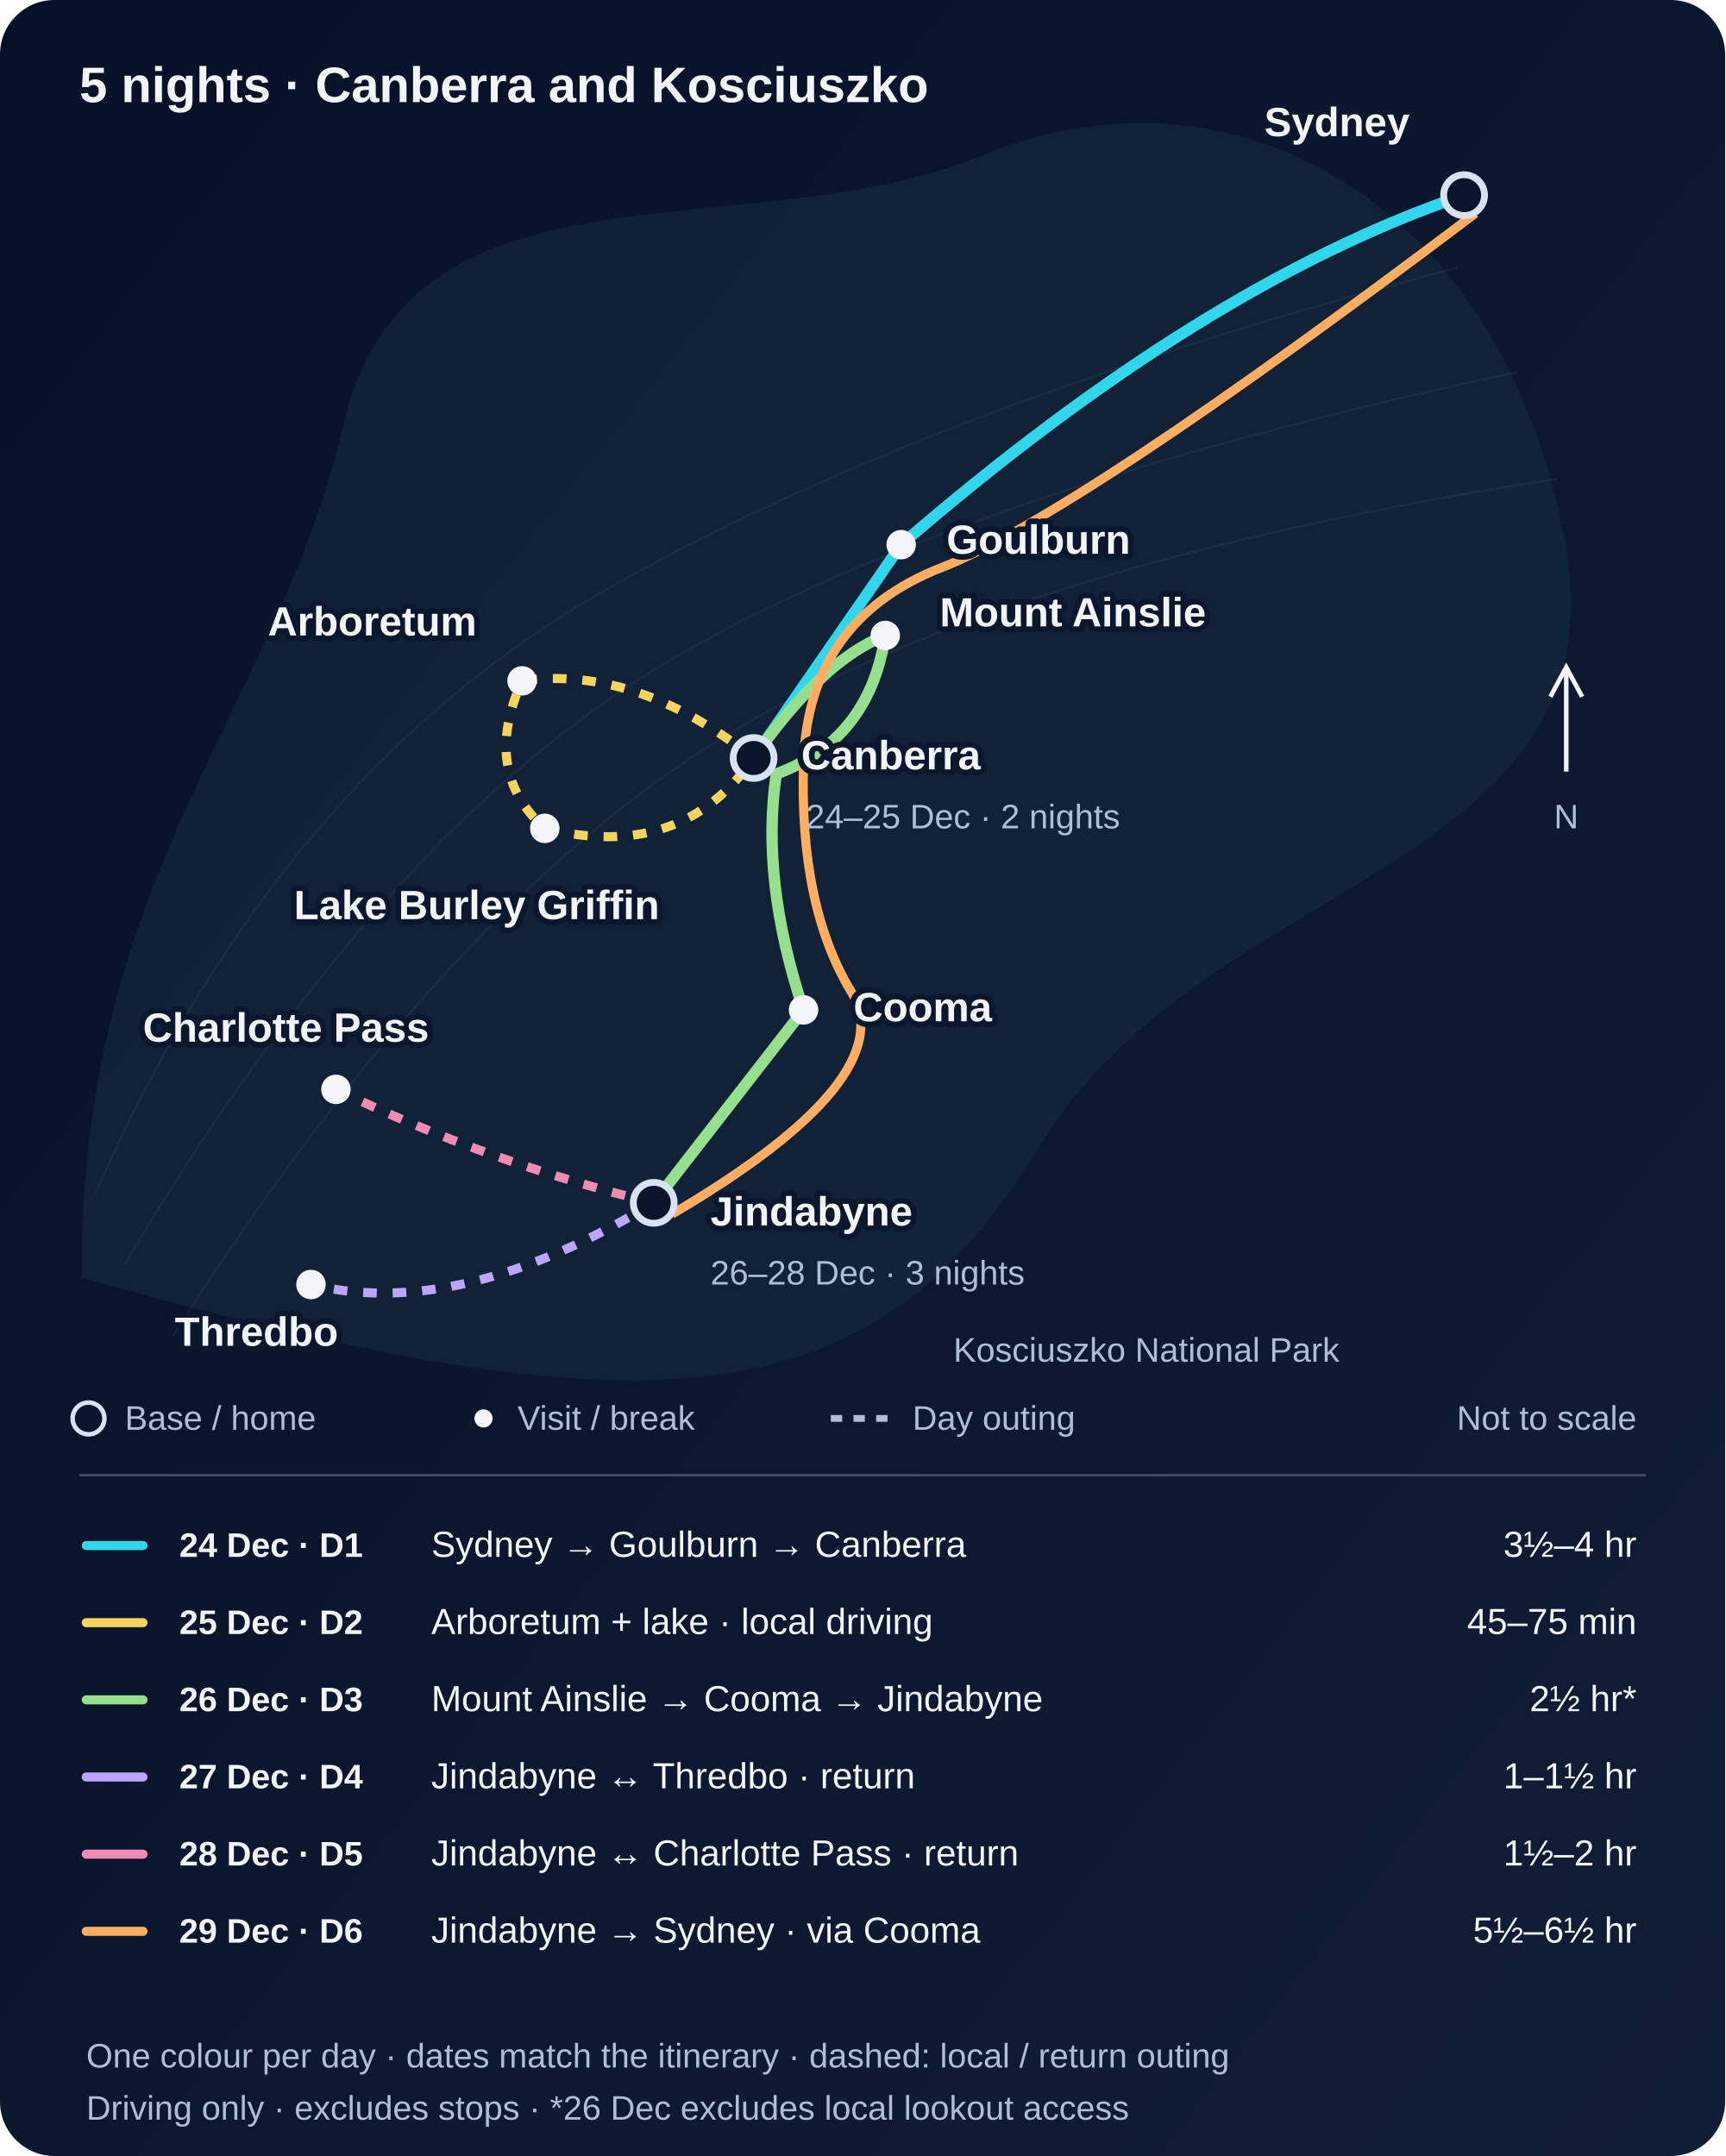
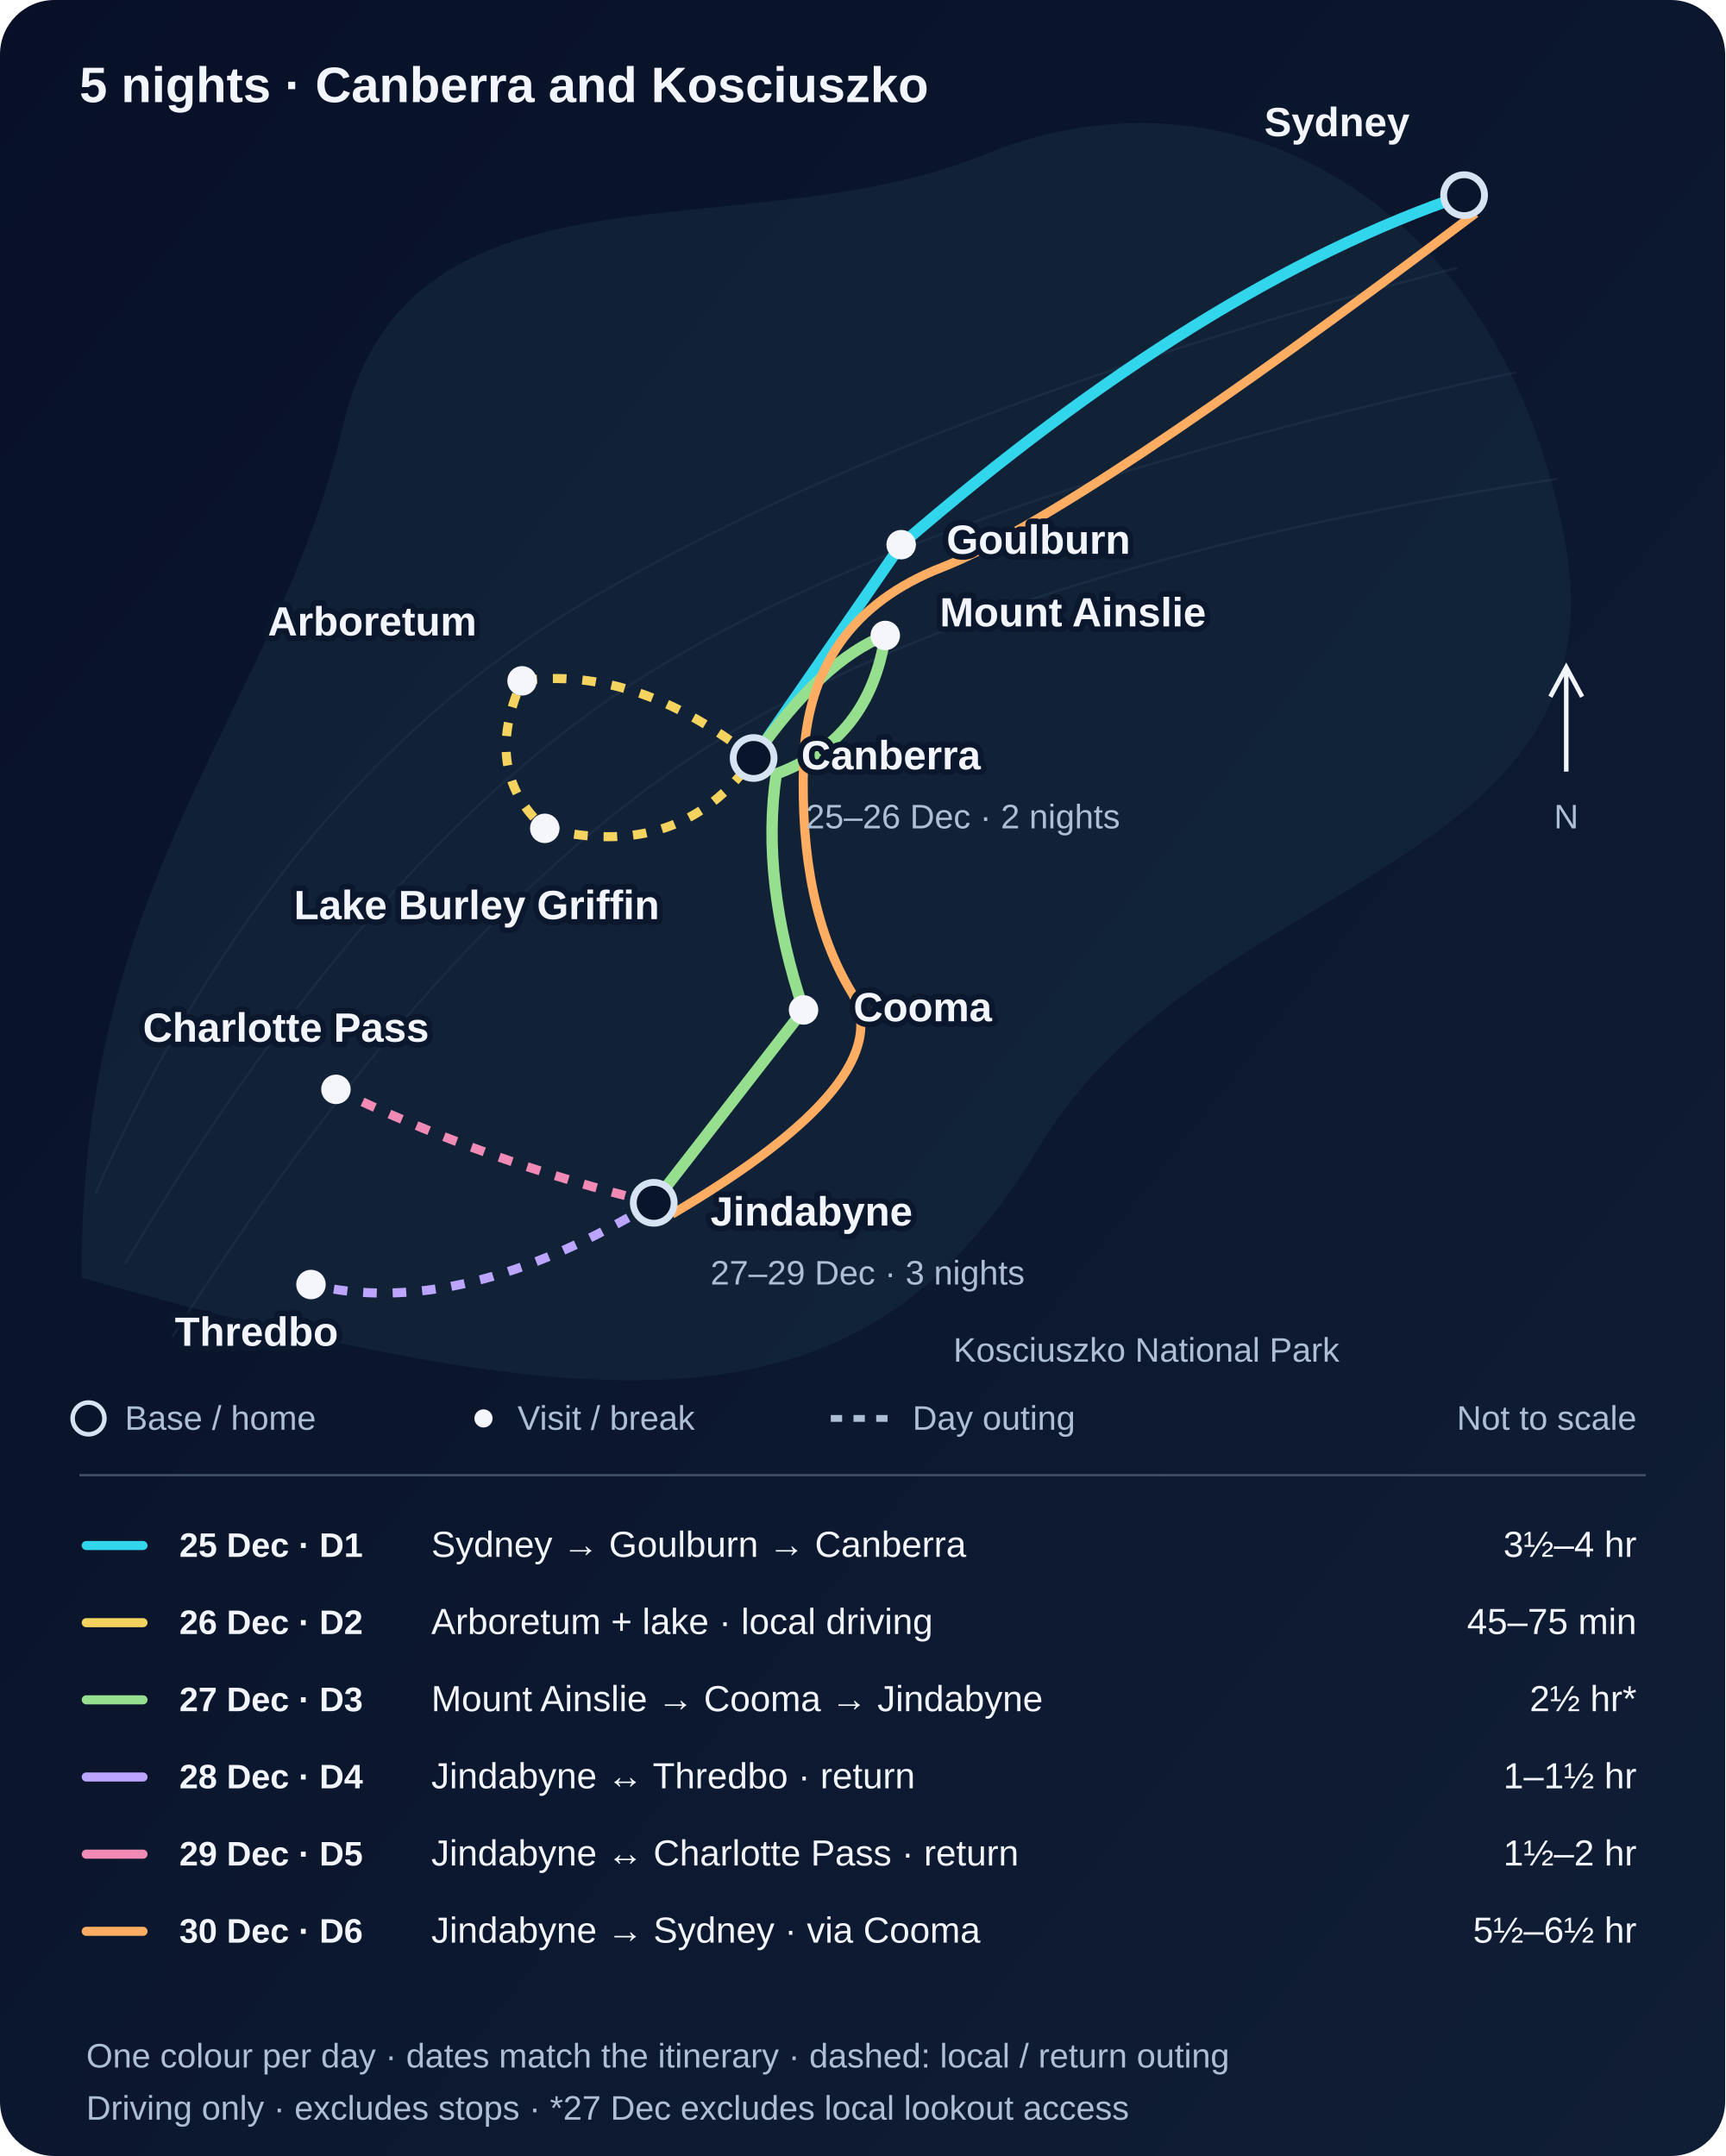
<svg xmlns="http://www.w3.org/2000/svg" viewBox="0 0 760 950" role="img" aria-labelledby="title desc">
  <defs>
    <linearGradient id="bg" x2="1" y2="1">
      <stop stop-color="#071027" />
      <stop offset="1" stop-color="#101e35" />
    </linearGradient>
    <marker id="arrow" viewBox="0 0 10 10" refX="8" refY="5" markerWidth="5" markerHeight="5" orient="auto-start-reverse">
      <path d="M0 0 10 5 0 10z" fill="#31d5ec" />
    </marker>
  </defs>
  <style>text{font-family:Arial,Helvetica,sans-serif;fill:#f2f5fb}.place{font-size:18px;font-weight:600;paint-order:stroke;stroke:#0b172c;stroke-width:5px;stroke-linejoin:round}.timing{font-size:16px}.date{font-size:15px;font-weight:700}.muted{fill:#aebed3;font-size:15px}.heading{font-size:22px;font-weight:700}</style>
  <rect width="760" height="950" rx="24" fill="url(#bg)" />
  <path d="M36 563C35 385 122 313 151 188S326 112 434 68 660 87 689 236 531 384 458 505 288 634 36 563Z" fill="#152c40" opacity=".55" />
  <g fill="none" stroke="#385067" opacity=".23">
    <path d="M42 526Q122 343 265 261T642 118" />
    <path d="M55 557Q169 365 295 291T668 164" />
    <path d="M76 589Q199 395 325 321T686 211" />
  </g>
  <text x="35" y="45" class="heading">5 nights · Canberra and Kosciuszko</text>
  <path d="M645 86Q530 125 397 240L332 334" fill="none" stroke="#31d5ec" stroke-width="5" />
  <path d="M332 334Q280 293 230 300Q212 340 240 365Q300 380 332 334" fill="none" stroke="#f4d35e" stroke-width="4" stroke-dasharray="6 7" />
  <path d="M332 334Q362 291 390 280Q383 326 342 341Q335 388 354 445L288 530" fill="none" stroke="#95df8e" stroke-width="5" />
  <path d="M296 535Q398 475 375 437T354 336 415 250 650 94" fill="none" stroke="#ffad62" stroke-width="4" />
  <path d="M288 530Q202 582 137 566" fill="none" stroke="#bca5ff" stroke-width="4" stroke-dasharray="6 7" />
  <path d="M288 530Q214 512 148 480" fill="none" stroke="#f18bb6" stroke-width="4" stroke-dasharray="6 7" />
  <circle cx="645" cy="86" r="9" fill="#09152b" stroke="#d6e3f2" stroke-width="3" />
  <text x="621" y="60" text-anchor="end" class="place">Sydney</text>
  <circle cx="397" cy="240" r="5" fill="#f4f6fc" stroke="#f4f6fc" stroke-width="3" />
  <text x="417" y="244" text-anchor="start" class="place">Goulburn</text>
  <circle cx="332" cy="334" r="9" fill="#09152b" stroke="#d6e3f2" stroke-width="3" />
  <text x="353" y="339" text-anchor="start" class="place">Canberra</text>
  <circle cx="354" cy="445" r="5" fill="#f4f6fc" stroke="#f4f6fc" stroke-width="3" />
  <text x="376" y="450" text-anchor="start" class="place">Cooma</text>
  <circle cx="288" cy="530" r="9" fill="#09152b" stroke="#d6e3f2" stroke-width="3" />
  <text x="313" y="540" text-anchor="start" class="place">Jindabyne</text>
  <circle cx="137" cy="566" r="5" fill="#f4f6fc" stroke="#f4f6fc" stroke-width="3" />
  <text x="113" y="593" text-anchor="middle" class="place">Thredbo</text>
  <circle cx="148" cy="480" r="5" fill="#f4f6fc" stroke="#f4f6fc" stroke-width="3" />
  <text x="126" y="459" text-anchor="middle" class="place">Charlotte Pass</text>
  <circle cx="230" cy="300" r="5" fill="#f4f6fc" stroke="#f4f6fc" stroke-width="3" />
  <text x="210" y="280" text-anchor="end" class="place">Arboretum</text>
  <circle cx="240" cy="365" r="5" fill="#f4f6fc" stroke="#f4f6fc" stroke-width="3" />
  <text x="210" y="405" text-anchor="middle" class="place">Lake Burley Griffin</text>
  <circle cx="390" cy="280" r="5" fill="#f4f6fc" stroke="#f4f6fc" stroke-width="3" />
  <text x="414" y="276" text-anchor="start" class="place">Mount Ainslie</text>
  <text x="420" y="600" class="muted">Kosciuszko National Park</text>
-   <text x="355" y="365" class="muted">24–25 Dec · 2 nights</text>
-   <text x="313" y="566" class="muted">26–28 Dec · 3 nights</text>
+   <text x="355" y="365" class="muted">25–26 Dec · 2 nights</text>
+   <text x="313" y="566" class="muted">27–29 Dec · 3 nights</text>
  <path d="M690 340v-44m-7 11 7-13 7 13" fill="none" stroke="#f2f5fb" stroke-width="2" />
  <text x="690" y="365" text-anchor="middle" class="muted">N</text>
  <g class="muted">
    <circle cx="39" cy="625" r="7" fill="#09152b" stroke="#d6e3f2" stroke-width="2" />
    <text x="55" y="630" class="muted">Base / home</text>
    <circle cx="213" cy="625" r="4" fill="#f4f6fc" />
    <text x="228" y="630" class="muted">Visit / break</text>
    <path d="M366 625h25" stroke="#aebed3" stroke-width="3" stroke-dasharray="5 5" />
    <text x="402" y="630" class="muted">Day outing</text>
    <text x="721" y="630" text-anchor="end" class="muted">Not to scale</text>
  </g>
  <path d="M35 650H725" stroke="#425067" />
  <path d="M38 681h25" stroke="#31d5ec" stroke-width="4" stroke-linecap="round" />
-   <text x="79" y="686" class="date">24 Dec · D1</text>
+   <text x="79" y="686" class="date">25 Dec · D1</text>
  <text x="190" y="686" class="timing">Sydney → Goulburn → Canberra</text>
  <text x="721" y="686" text-anchor="end" class="timing">3½–4 hr</text>
  <path d="M38 715h25" stroke="#f4d35e" stroke-width="4" stroke-linecap="round" />
-   <text x="79" y="720" class="date">25 Dec · D2</text>
+   <text x="79" y="720" class="date">26 Dec · D2</text>
  <text x="190" y="720" class="timing">Arboretum + lake · local driving</text>
  <text x="721" y="720" text-anchor="end" class="timing">45–75 min</text>
  <path d="M38 749h25" stroke="#95df8e" stroke-width="4" stroke-linecap="round" />
-   <text x="79" y="754" class="date">26 Dec · D3</text>
+   <text x="79" y="754" class="date">27 Dec · D3</text>
  <text x="190" y="754" class="timing">Mount Ainslie → Cooma → Jindabyne</text>
  <text x="721" y="754" text-anchor="end" class="timing">2½ hr*</text>
  <path d="M38 783h25" stroke="#bca5ff" stroke-width="4" stroke-linecap="round" />
-   <text x="79" y="788" class="date">27 Dec · D4</text>
+   <text x="79" y="788" class="date">28 Dec · D4</text>
  <text x="190" y="788" class="timing">Jindabyne ↔ Thredbo · return</text>
  <text x="721" y="788" text-anchor="end" class="timing">1–1½ hr</text>
  <path d="M38 817h25" stroke="#f18bb6" stroke-width="4" stroke-linecap="round" />
-   <text x="79" y="822" class="date">28 Dec · D5</text>
+   <text x="79" y="822" class="date">29 Dec · D5</text>
  <text x="190" y="822" class="timing">Jindabyne ↔ Charlotte Pass · return</text>
  <text x="721" y="822" text-anchor="end" class="timing">1½–2 hr</text>
  <path d="M38 851h25" stroke="#ffad62" stroke-width="4" stroke-linecap="round" />
-   <text x="79" y="856" class="date">29 Dec · D6</text>
+   <text x="79" y="856" class="date">30 Dec · D6</text>
  <text x="190" y="856" class="timing">Jindabyne → Sydney · via Cooma</text>
  <text x="721" y="856" text-anchor="end" class="timing">5½–6½ hr</text>
  <text x="38" y="911" class="muted">One colour per day · dates match the itinerary · dashed: local / return outing</text>
-   <text x="38" y="934" class="muted">Driving only · excludes stops · *26 Dec excludes local lookout access</text>
+   <text x="38" y="934" class="muted">Driving only · excludes stops · *27 Dec excludes local lookout access</text>
</svg>
